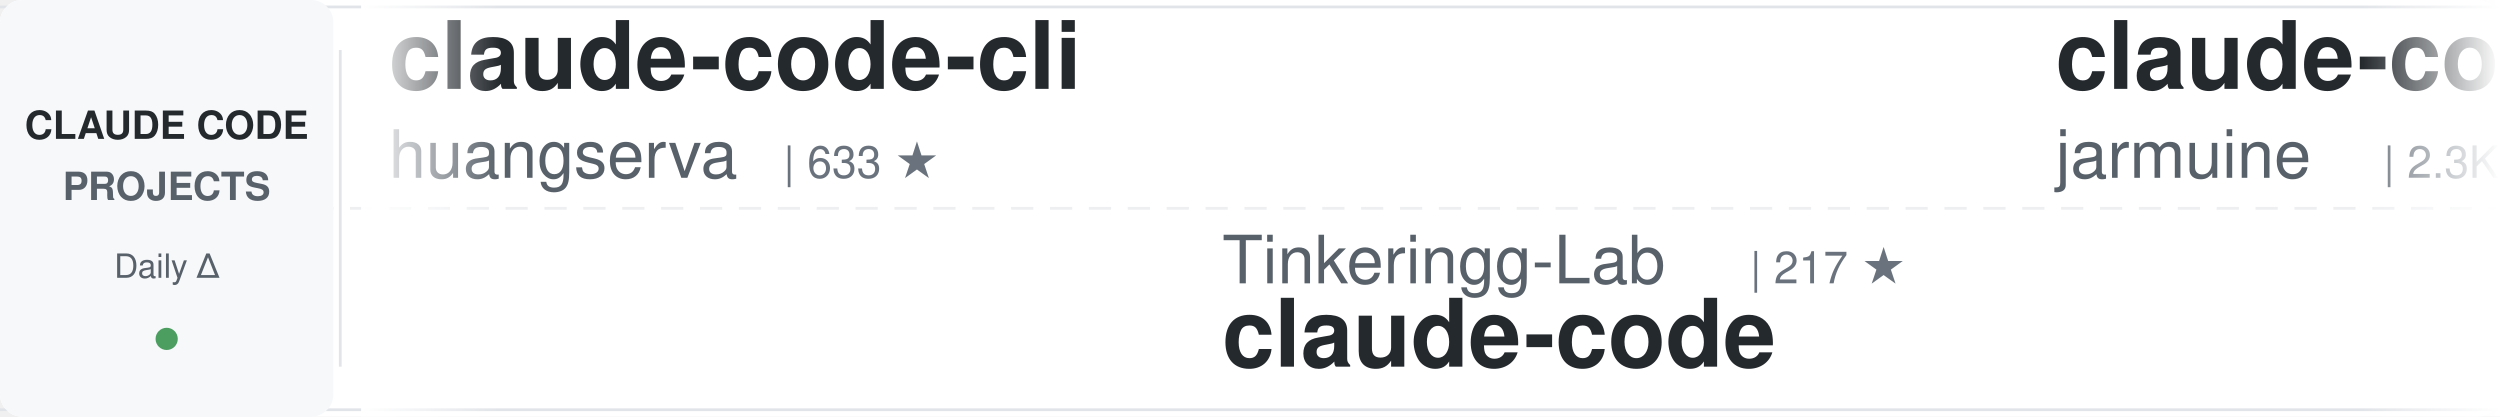
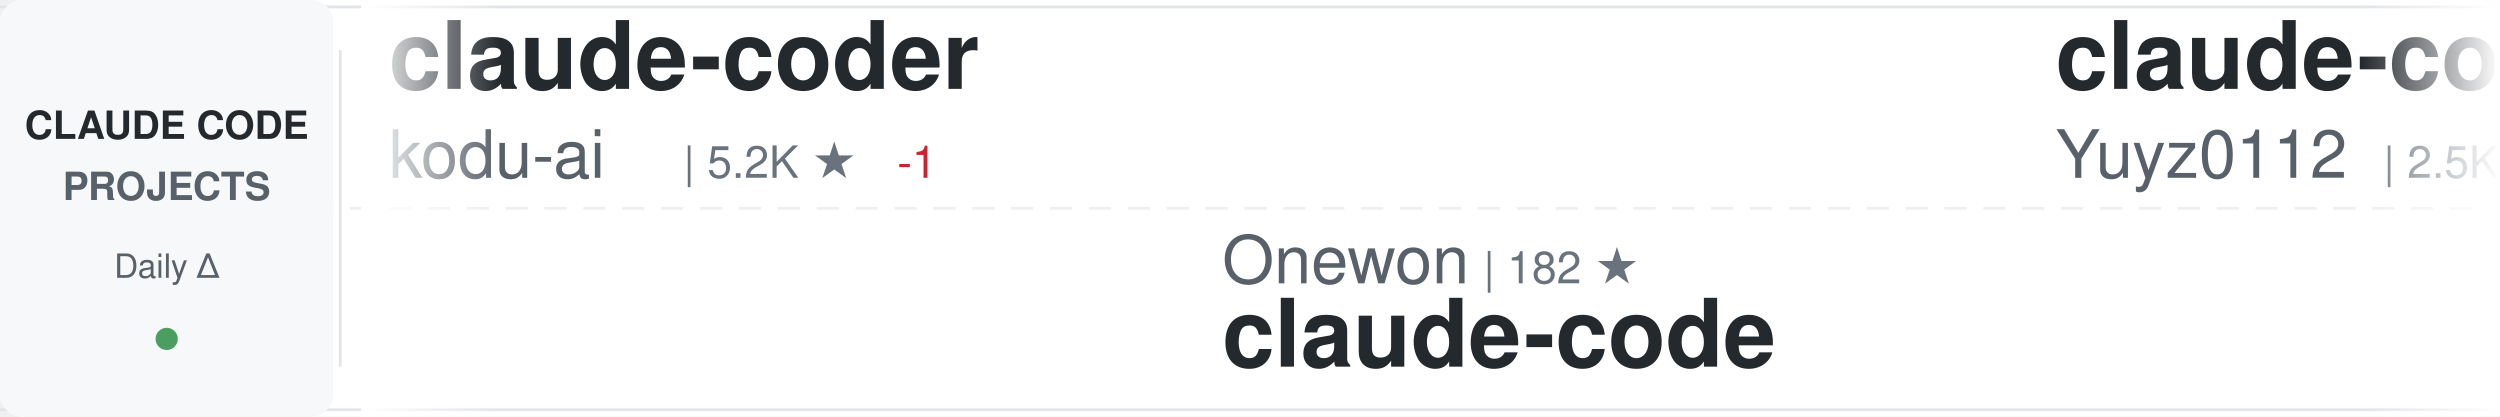
<svg xmlns="http://www.w3.org/2000/svg" width="900" height="150">
  <defs>
    <linearGradient id="awesomeLeftFade" x1="0%" y1="0%" x2="100%" y2="0%">
      <stop offset="0%" style="stop-color:#ffffff;stop-opacity:1" />
      <stop offset="100%" style="stop-color:#ffffff;stop-opacity:0" />
    </linearGradient>
    <linearGradient id="awesomeRightFade" x1="0%" y1="0%" x2="100%" y2="0%">
      <stop offset="0%" style="stop-color:#ffffff;stop-opacity:0" />
      <stop offset="100%" style="stop-color:#ffffff;stop-opacity:1" />
    </linearGradient>
  </defs>
  <rect width="900" height="150" fill="#ffffff" rx="8" />
  <rect x="0" y="2" width="900" height="1" fill="#e1e4e8" />
  <rect x="0" y="147" width="900" height="1" fill="#e1e4e8" />
  <line x1="0" y1="75" x2="900" y2="75" stroke="#e1e4e8" stroke-width="1" stroke-dasharray="8 6" opacity="0.6" />
  <rect x="0" y="0" width="120" height="150" fill="#f6f8fa" rx="8" />
  <text x="60" y="50" font-family="-apple-system, BlinkMacSystemFont, 'Segoe UI', Helvetica, Arial, sans-serif" font-size="14" font-weight="600" fill="#24292e" text-anchor="middle">CLAUDE CODE</text>
  <text x="60" y="72" font-family="-apple-system, BlinkMacSystemFont, 'Segoe UI', Helvetica, Arial, sans-serif" font-size="14" font-weight="600" fill="#586069" text-anchor="middle">PROJECTS</text>
  <text x="60" y="100" font-family="-apple-system, BlinkMacSystemFont, 'Segoe UI', Helvetica, Arial, sans-serif" font-size="12" font-weight="500" fill="#586069" text-anchor="middle">Daily Δ</text>
  <circle cx="60" cy="122" r="4" fill="#22863a" opacity="0.8" />
  <rect x="122" y="18" width="1" height="114" fill="#e1e4e8" />
  <clipPath id="awesomeTickerClip">
    <rect x="130" y="0" width="770" height="150" />
  </clipPath>
  <g clip-path="url(#awesomeTickerClip)">
    <g id="awesomeTickerItems">
      <animateTransform attributeName="transform" attributeType="XML" type="translate" from="0 0" to="-3000 0" dur="54s" repeatCount="indefinite" />
      <g transform="translate(0, 0)">
+         <text x="140" y="32" font-family="-apple-system, BlinkMacSystemFont, 'Segoe UI', Helvetica, Arial, sans-serif" font-size="34" font-weight="600" fill="#24292e">claude-coder</text>
+         <text x="140" y="64" font-family="-apple-system, BlinkMacSystemFont, 'Segoe UI', Helvetica, Arial, sans-serif" font-size="24" font-weight="400" fill="#586069">kodu-ai</text>
+         <text x="246" y="64" font-family="-apple-system, BlinkMacSystemFont, 'Segoe UI', Helvetica, Arial, sans-serif" font-size="16" font-weight="500" fill="#6a737d">| 5.2K ★</text>
+         <text x="323" y="64" font-family="-apple-system, BlinkMacSystemFont, 'Segoe UI', Helvetica, Arial, sans-serif" font-size="16" font-weight="500" fill="#cb2431"> -1</text>
+       </g>
+       <g transform="translate(300, 0)">
+         <text x="140" y="102" font-family="-apple-system, BlinkMacSystemFont, 'Segoe UI', Helvetica, Arial, sans-serif" font-size="24" font-weight="400" fill="#586069">Onewon</text>
+         <text x="234" y="102" font-family="-apple-system, BlinkMacSystemFont, 'Segoe UI', Helvetica, Arial, sans-serif" font-size="16" font-weight="500" fill="#6a737d">| 182 ★</text>
+         <text x="140" y="132" font-family="-apple-system, BlinkMacSystemFont, 'Segoe UI', Helvetica, Arial, sans-serif" font-size="34" font-weight="600" fill="#24292e">claude-code</text>
+       </g>
+       <g transform="translate(600, 0)">
+         <text x="140" y="32" font-family="-apple-system, BlinkMacSystemFont, 'Segoe UI', Helvetica, Arial, sans-serif" font-size="34" font-weight="600" fill="#24292e">claude-code-reverse</text>
+         <text x="140" y="64" font-family="-apple-system, BlinkMacSystemFont, 'Segoe UI', Helvetica, Arial, sans-serif" font-size="24" font-weight="400" fill="#586069">Yuyz0112</text>
+         <text x="258" y="64" font-family="-apple-system, BlinkMacSystemFont, 'Segoe UI', Helvetica, Arial, sans-serif" font-size="16" font-weight="500" fill="#6a737d">| 2.5K ★</text>
+       </g>
+       <g transform="translate(900, 0)">
+         <text x="140" y="102" font-family="-apple-system, BlinkMacSystemFont, 'Segoe UI', Helvetica, Arial, sans-serif" font-size="24" font-weight="400" fill="#586069">jqueryscript</text>
+         <text x="306" y="102" font-family="-apple-system, BlinkMacSystemFont, 'Segoe UI', Helvetica, Arial, sans-serif" font-size="16" font-weight="500" fill="#6a737d">| 554 ★</text>
+         <text x="140" y="132" font-family="-apple-system, BlinkMacSystemFont, 'Segoe UI', Helvetica, Arial, sans-serif" font-size="34" font-weight="600" fill="#24292e">awesome-claude-code</text>
+       </g>
+       <g transform="translate(1200, 0)">
+         <text x="140" y="32" font-family="-apple-system, BlinkMacSystemFont, 'Segoe UI', Helvetica, Arial, sans-serif" font-size="34" font-weight="600" fill="#24292e">ralph-claude-code</text>
+         <text x="140" y="64" font-family="-apple-system, BlinkMacSystemFont, 'Segoe UI', Helvetica, Arial, sans-serif" font-size="24" font-weight="400" fill="#586069">frankbria</text>
+         <text x="270" y="64" font-family="-apple-system, BlinkMacSystemFont, 'Segoe UI', Helvetica, Arial, sans-serif" font-size="16" font-weight="500" fill="#6a737d">| 9.7K ★</text>
+       </g>
+       <g transform="translate(1500, 0)">
+         <text x="140" y="102" font-family="-apple-system, BlinkMacSystemFont, 'Segoe UI', Helvetica, Arial, sans-serif" font-size="24" font-weight="400" fill="#586069">asgeirtj</text>
+         <text x="258" y="102" font-family="-apple-system, BlinkMacSystemFont, 'Segoe UI', Helvetica, Arial, sans-serif" font-size="16" font-weight="500" fill="#6a737d">| 72.1K ★</text>
+         <text x="344" y="102" font-family="-apple-system, BlinkMacSystemFont, 'Segoe UI', Helvetica, Arial, sans-serif" font-size="16" font-weight="500" fill="#22863a"> +227</text>
+         <text x="140" y="132" font-family="-apple-system, BlinkMacSystemFont, 'Segoe UI', Helvetica, Arial, sans-serif" font-size="34" font-weight="600" fill="#24292e">system_prompts_leaks</text>
+       </g>
+       <g transform="translate(1800, 0)">
        <text x="140" y="32" font-family="-apple-system, BlinkMacSystemFont, 'Segoe UI', Helvetica, Arial, sans-serif" font-size="34" font-weight="600" fill="#24292e">claude-code-cli</text>
        <text x="140" y="64" font-family="-apple-system, BlinkMacSystemFont, 'Segoe UI', Helvetica, Arial, sans-serif" font-size="24" font-weight="400" fill="#586069">huangserva</text>
        <text x="282" y="64" font-family="-apple-system, BlinkMacSystemFont, 'Segoe UI', Helvetica, Arial, sans-serif" font-size="16" font-weight="500" fill="#6a737d">| 633 ★</text>
      </g>
-       <g transform="translate(300, 0)">
-         <text x="140" y="102" font-family="-apple-system, BlinkMacSystemFont, 'Segoe UI', Helvetica, Arial, sans-serif" font-size="24" font-weight="400" fill="#586069">Tinkeringg-Lab</text>
-         <text x="330" y="102" font-family="-apple-system, BlinkMacSystemFont, 'Segoe UI', Helvetica, Arial, sans-serif" font-size="16" font-weight="500" fill="#6a737d">| 217 ★</text>
-         <text x="140" y="132" font-family="-apple-system, BlinkMacSystemFont, 'Segoe UI', Helvetica, Arial, sans-serif" font-size="34" font-weight="600" fill="#24292e">claude-code</text>
-       </g>
-       <g transform="translate(600, 0)">
-         <text x="140" y="32" font-family="-apple-system, BlinkMacSystemFont, 'Segoe UI', Helvetica, Arial, sans-serif" font-size="34" font-weight="600" fill="#24292e">claude-code</text>
-         <text x="140" y="64" font-family="-apple-system, BlinkMacSystemFont, 'Segoe UI', Helvetica, Arial, sans-serif" font-size="24" font-weight="400" fill="#586069">jarmuine</text>
-         <text x="258" y="64" font-family="-apple-system, BlinkMacSystemFont, 'Segoe UI', Helvetica, Arial, sans-serif" font-size="16" font-weight="500" fill="#6a737d">| 2.3K ★</text>
-         <text x="335" y="64" font-family="-apple-system, BlinkMacSystemFont, 'Segoe UI', Helvetica, Arial, sans-serif" font-size="16" font-weight="500" fill="#cb2431"> -2</text>
-       </g>
-       <g transform="translate(900, 0)">
-         <text x="140" y="102" font-family="-apple-system, BlinkMacSystemFont, 'Segoe UI', Helvetica, Arial, sans-serif" font-size="24" font-weight="400" fill="#586069">isboyjc</text>
-         <text x="246" y="102" font-family="-apple-system, BlinkMacSystemFont, 'Segoe UI', Helvetica, Arial, sans-serif" font-size="16" font-weight="500" fill="#6a737d">| 163 ★</text>
-         <text x="314" y="102" font-family="-apple-system, BlinkMacSystemFont, 'Segoe UI', Helvetica, Arial, sans-serif" font-size="16" font-weight="500" fill="#22863a"> +1</text>
-         <text x="140" y="132" font-family="-apple-system, BlinkMacSystemFont, 'Segoe UI', Helvetica, Arial, sans-serif" font-size="34" font-weight="600" fill="#24292e">claude-code</text>
-       </g>
-       <g transform="translate(1200, 0)">
-         <text x="140" y="32" font-family="-apple-system, BlinkMacSystemFont, 'Segoe UI', Helvetica, Arial, sans-serif" font-size="34" font-weight="600" fill="#24292e">claude-code</text>
-         <text x="140" y="64" font-family="-apple-system, BlinkMacSystemFont, 'Segoe UI', Helvetica, Arial, sans-serif" font-size="24" font-weight="400" fill="#586069">lowcortisolprogrammer</text>
-         <text x="414" y="64" font-family="-apple-system, BlinkMacSystemFont, 'Segoe UI', Helvetica, Arial, sans-serif" font-size="16" font-weight="500" fill="#6a737d">| 170 ★</text>
-       </g>
-       <g transform="translate(1500, 0)">
-         <text x="140" y="102" font-family="-apple-system, BlinkMacSystemFont, 'Segoe UI', Helvetica, Arial, sans-serif" font-size="24" font-weight="400" fill="#586069">feiskyer</text>
-         <text x="258" y="102" font-family="-apple-system, BlinkMacSystemFont, 'Segoe UI', Helvetica, Arial, sans-serif" font-size="16" font-weight="500" fill="#6a737d">| 1.7K ★</text>
-         <text x="140" y="132" font-family="-apple-system, BlinkMacSystemFont, 'Segoe UI', Helvetica, Arial, sans-serif" font-size="34" font-weight="600" fill="#24292e">claude-code-settings</text>
-       </g>
-       <g transform="translate(1800, 0)">
-         <text x="140" y="32" font-family="-apple-system, BlinkMacSystemFont, 'Segoe UI', Helvetica, Arial, sans-serif" font-size="34" font-weight="600" fill="#24292e">claude-code</text>
-         <text x="140" y="64" font-family="-apple-system, BlinkMacSystemFont, 'Segoe UI', Helvetica, Arial, sans-serif" font-size="24" font-weight="400" fill="#586069">mehmoodosman</text>
-         <text x="306" y="64" font-family="-apple-system, BlinkMacSystemFont, 'Segoe UI', Helvetica, Arial, sans-serif" font-size="16" font-weight="500" fill="#6a737d">| 172 ★</text>
-       </g>
      <g transform="translate(2100, 0)">
-         <text x="140" y="102" font-family="-apple-system, BlinkMacSystemFont, 'Segoe UI', Helvetica, Arial, sans-serif" font-size="24" font-weight="400" fill="#586069">fazxes</text>
-         <text x="234" y="102" font-family="-apple-system, BlinkMacSystemFont, 'Segoe UI', Helvetica, Arial, sans-serif" font-size="16" font-weight="500" fill="#6a737d">| 248 ★</text>
-         <text x="140" y="132" font-family="-apple-system, BlinkMacSystemFont, 'Segoe UI', Helvetica, Arial, sans-serif" font-size="34" font-weight="600" fill="#24292e">Claude-code</text>
+         <text x="140" y="102" font-family="-apple-system, BlinkMacSystemFont, 'Segoe UI', Helvetica, Arial, sans-serif" font-size="24" font-weight="400" fill="#586069">huangjia2019</text>
+         <text x="306" y="102" font-family="-apple-system, BlinkMacSystemFont, 'Segoe UI', Helvetica, Arial, sans-serif" font-size="16" font-weight="500" fill="#6a737d">| 1.2K ★</text>
+         <text x="140" y="132" font-family="-apple-system, BlinkMacSystemFont, 'Segoe UI', Helvetica, Arial, sans-serif" font-size="34" font-weight="600" fill="#24292e">claude-code-engineering</text>
      </g>
      <g transform="translate(2400, 0)">
-         <text x="140" y="32" font-family="-apple-system, BlinkMacSystemFont, 'Segoe UI', Helvetica, Arial, sans-serif" font-size="34" font-weight="600" fill="#24292e">claude-code-proxy</text>
-         <text x="140" y="64" font-family="-apple-system, BlinkMacSystemFont, 'Segoe UI', Helvetica, Arial, sans-serif" font-size="24" font-weight="400" fill="#586069">1rgs</text>
-         <text x="210" y="64" font-family="-apple-system, BlinkMacSystemFont, 'Segoe UI', Helvetica, Arial, sans-serif" font-size="16" font-weight="500" fill="#6a737d">| 3.8K ★</text>
+         <text x="140" y="32" font-family="-apple-system, BlinkMacSystemFont, 'Segoe UI', Helvetica, Arial, sans-serif" font-size="34" font-weight="600" fill="#24292e">claude-code-system-promp...</text>
+         <text x="140" y="64" font-family="-apple-system, BlinkMacSystemFont, 'Segoe UI', Helvetica, Arial, sans-serif" font-size="24" font-weight="400" fill="#586069">Piebald-AI</text>
+         <text x="282" y="64" font-family="-apple-system, BlinkMacSystemFont, 'Segoe UI', Helvetica, Arial, sans-serif" font-size="16" font-weight="500" fill="#6a737d">| 13.2K ★</text>
+         <text x="368" y="64" font-family="-apple-system, BlinkMacSystemFont, 'Segoe UI', Helvetica, Arial, sans-serif" font-size="16" font-weight="500" fill="#22863a"> +4</text>
      </g>
      <g transform="translate(2700, 0)">
-         <text x="140" y="102" font-family="-apple-system, BlinkMacSystemFont, 'Segoe UI', Helvetica, Arial, sans-serif" font-size="24" font-weight="400" fill="#586069">davila7</text>
-         <text x="246" y="102" font-family="-apple-system, BlinkMacSystemFont, 'Segoe UI', Helvetica, Arial, sans-serif" font-size="16" font-weight="500" fill="#6a737d">| 34.0K ★</text>
-         <text x="332" y="102" font-family="-apple-system, BlinkMacSystemFont, 'Segoe UI', Helvetica, Arial, sans-serif" font-size="16" font-weight="500" fill="#22863a"> +21</text>
-         <text x="140" y="132" font-family="-apple-system, BlinkMacSystemFont, 'Segoe UI', Helvetica, Arial, sans-serif" font-size="34" font-weight="600" fill="#24292e">claude-code-templates</text>
+         <text x="140" y="102" font-family="-apple-system, BlinkMacSystemFont, 'Segoe UI', Helvetica, Arial, sans-serif" font-size="24" font-weight="400" fill="#586069">SeemSeam</text>
+         <text x="258" y="102" font-family="-apple-system, BlinkMacSystemFont, 'Segoe UI', Helvetica, Arial, sans-serif" font-size="16" font-weight="500" fill="#6a737d">| 3.6K ★</text>
+         <text x="335" y="102" font-family="-apple-system, BlinkMacSystemFont, 'Segoe UI', Helvetica, Arial, sans-serif" font-size="16" font-weight="500" fill="#22863a"> +1</text>
+         <text x="140" y="132" font-family="-apple-system, BlinkMacSystemFont, 'Segoe UI', Helvetica, Arial, sans-serif" font-size="34" font-weight="600" fill="#24292e">claude_codex_bridge</text>
      </g>
      <g transform="translate(3000, 0)">
-         <text x="140" y="32" font-family="-apple-system, BlinkMacSystemFont, 'Segoe UI', Helvetica, Arial, sans-serif" font-size="34" font-weight="600" fill="#24292e">claude-code-cli</text>
-         <text x="140" y="64" font-family="-apple-system, BlinkMacSystemFont, 'Segoe UI', Helvetica, Arial, sans-serif" font-size="24" font-weight="400" fill="#586069">huangserva</text>
-         <text x="282" y="64" font-family="-apple-system, BlinkMacSystemFont, 'Segoe UI', Helvetica, Arial, sans-serif" font-size="16" font-weight="500" fill="#6a737d">| 633 ★</text>
+         <text x="140" y="32" font-family="-apple-system, BlinkMacSystemFont, 'Segoe UI', Helvetica, Arial, sans-serif" font-size="34" font-weight="600" fill="#24292e">claude-coder</text>
+         <text x="140" y="64" font-family="-apple-system, BlinkMacSystemFont, 'Segoe UI', Helvetica, Arial, sans-serif" font-size="24" font-weight="400" fill="#586069">kodu-ai</text>
+         <text x="246" y="64" font-family="-apple-system, BlinkMacSystemFont, 'Segoe UI', Helvetica, Arial, sans-serif" font-size="16" font-weight="500" fill="#6a737d">| 5.2K ★</text>
+         <text x="323" y="64" font-family="-apple-system, BlinkMacSystemFont, 'Segoe UI', Helvetica, Arial, sans-serif" font-size="16" font-weight="500" fill="#cb2431"> -1</text>
      </g>
      <g transform="translate(3300, 0)">
-         <text x="140" y="102" font-family="-apple-system, BlinkMacSystemFont, 'Segoe UI', Helvetica, Arial, sans-serif" font-size="24" font-weight="400" fill="#586069">Tinkeringg-Lab</text>
-         <text x="330" y="102" font-family="-apple-system, BlinkMacSystemFont, 'Segoe UI', Helvetica, Arial, sans-serif" font-size="16" font-weight="500" fill="#6a737d">| 217 ★</text>
+         <text x="140" y="102" font-family="-apple-system, BlinkMacSystemFont, 'Segoe UI', Helvetica, Arial, sans-serif" font-size="24" font-weight="400" fill="#586069">Onewon</text>
+         <text x="234" y="102" font-family="-apple-system, BlinkMacSystemFont, 'Segoe UI', Helvetica, Arial, sans-serif" font-size="16" font-weight="500" fill="#6a737d">| 182 ★</text>
        <text x="140" y="132" font-family="-apple-system, BlinkMacSystemFont, 'Segoe UI', Helvetica, Arial, sans-serif" font-size="34" font-weight="600" fill="#24292e">claude-code</text>
      </g>
      <g transform="translate(3600, 0)">
-         <text x="140" y="32" font-family="-apple-system, BlinkMacSystemFont, 'Segoe UI', Helvetica, Arial, sans-serif" font-size="34" font-weight="600" fill="#24292e">claude-code</text>
-         <text x="140" y="64" font-family="-apple-system, BlinkMacSystemFont, 'Segoe UI', Helvetica, Arial, sans-serif" font-size="24" font-weight="400" fill="#586069">jarmuine</text>
-         <text x="258" y="64" font-family="-apple-system, BlinkMacSystemFont, 'Segoe UI', Helvetica, Arial, sans-serif" font-size="16" font-weight="500" fill="#6a737d">| 2.3K ★</text>
-         <text x="335" y="64" font-family="-apple-system, BlinkMacSystemFont, 'Segoe UI', Helvetica, Arial, sans-serif" font-size="16" font-weight="500" fill="#cb2431"> -2</text>
+         <text x="140" y="32" font-family="-apple-system, BlinkMacSystemFont, 'Segoe UI', Helvetica, Arial, sans-serif" font-size="34" font-weight="600" fill="#24292e">claude-code-reverse</text>
+         <text x="140" y="64" font-family="-apple-system, BlinkMacSystemFont, 'Segoe UI', Helvetica, Arial, sans-serif" font-size="24" font-weight="400" fill="#586069">Yuyz0112</text>
+         <text x="258" y="64" font-family="-apple-system, BlinkMacSystemFont, 'Segoe UI', Helvetica, Arial, sans-serif" font-size="16" font-weight="500" fill="#6a737d">| 2.5K ★</text>
      </g>
      <g transform="translate(3900, 0)">
-         <text x="140" y="102" font-family="-apple-system, BlinkMacSystemFont, 'Segoe UI', Helvetica, Arial, sans-serif" font-size="24" font-weight="400" fill="#586069">isboyjc</text>
-         <text x="246" y="102" font-family="-apple-system, BlinkMacSystemFont, 'Segoe UI', Helvetica, Arial, sans-serif" font-size="16" font-weight="500" fill="#6a737d">| 163 ★</text>
-         <text x="314" y="102" font-family="-apple-system, BlinkMacSystemFont, 'Segoe UI', Helvetica, Arial, sans-serif" font-size="16" font-weight="500" fill="#22863a"> +1</text>
-         <text x="140" y="132" font-family="-apple-system, BlinkMacSystemFont, 'Segoe UI', Helvetica, Arial, sans-serif" font-size="34" font-weight="600" fill="#24292e">claude-code</text>
+         <text x="140" y="102" font-family="-apple-system, BlinkMacSystemFont, 'Segoe UI', Helvetica, Arial, sans-serif" font-size="24" font-weight="400" fill="#586069">jqueryscript</text>
+         <text x="306" y="102" font-family="-apple-system, BlinkMacSystemFont, 'Segoe UI', Helvetica, Arial, sans-serif" font-size="16" font-weight="500" fill="#6a737d">| 554 ★</text>
+         <text x="140" y="132" font-family="-apple-system, BlinkMacSystemFont, 'Segoe UI', Helvetica, Arial, sans-serif" font-size="34" font-weight="600" fill="#24292e">awesome-claude-code</text>
      </g>
    </g>
  </g>
  <rect x="130" y="0" width="50" height="150" fill="url(#awesomeLeftFade)" />
  <rect x="850" y="0" width="50" height="150" fill="url(#awesomeRightFade)" />
</svg>
